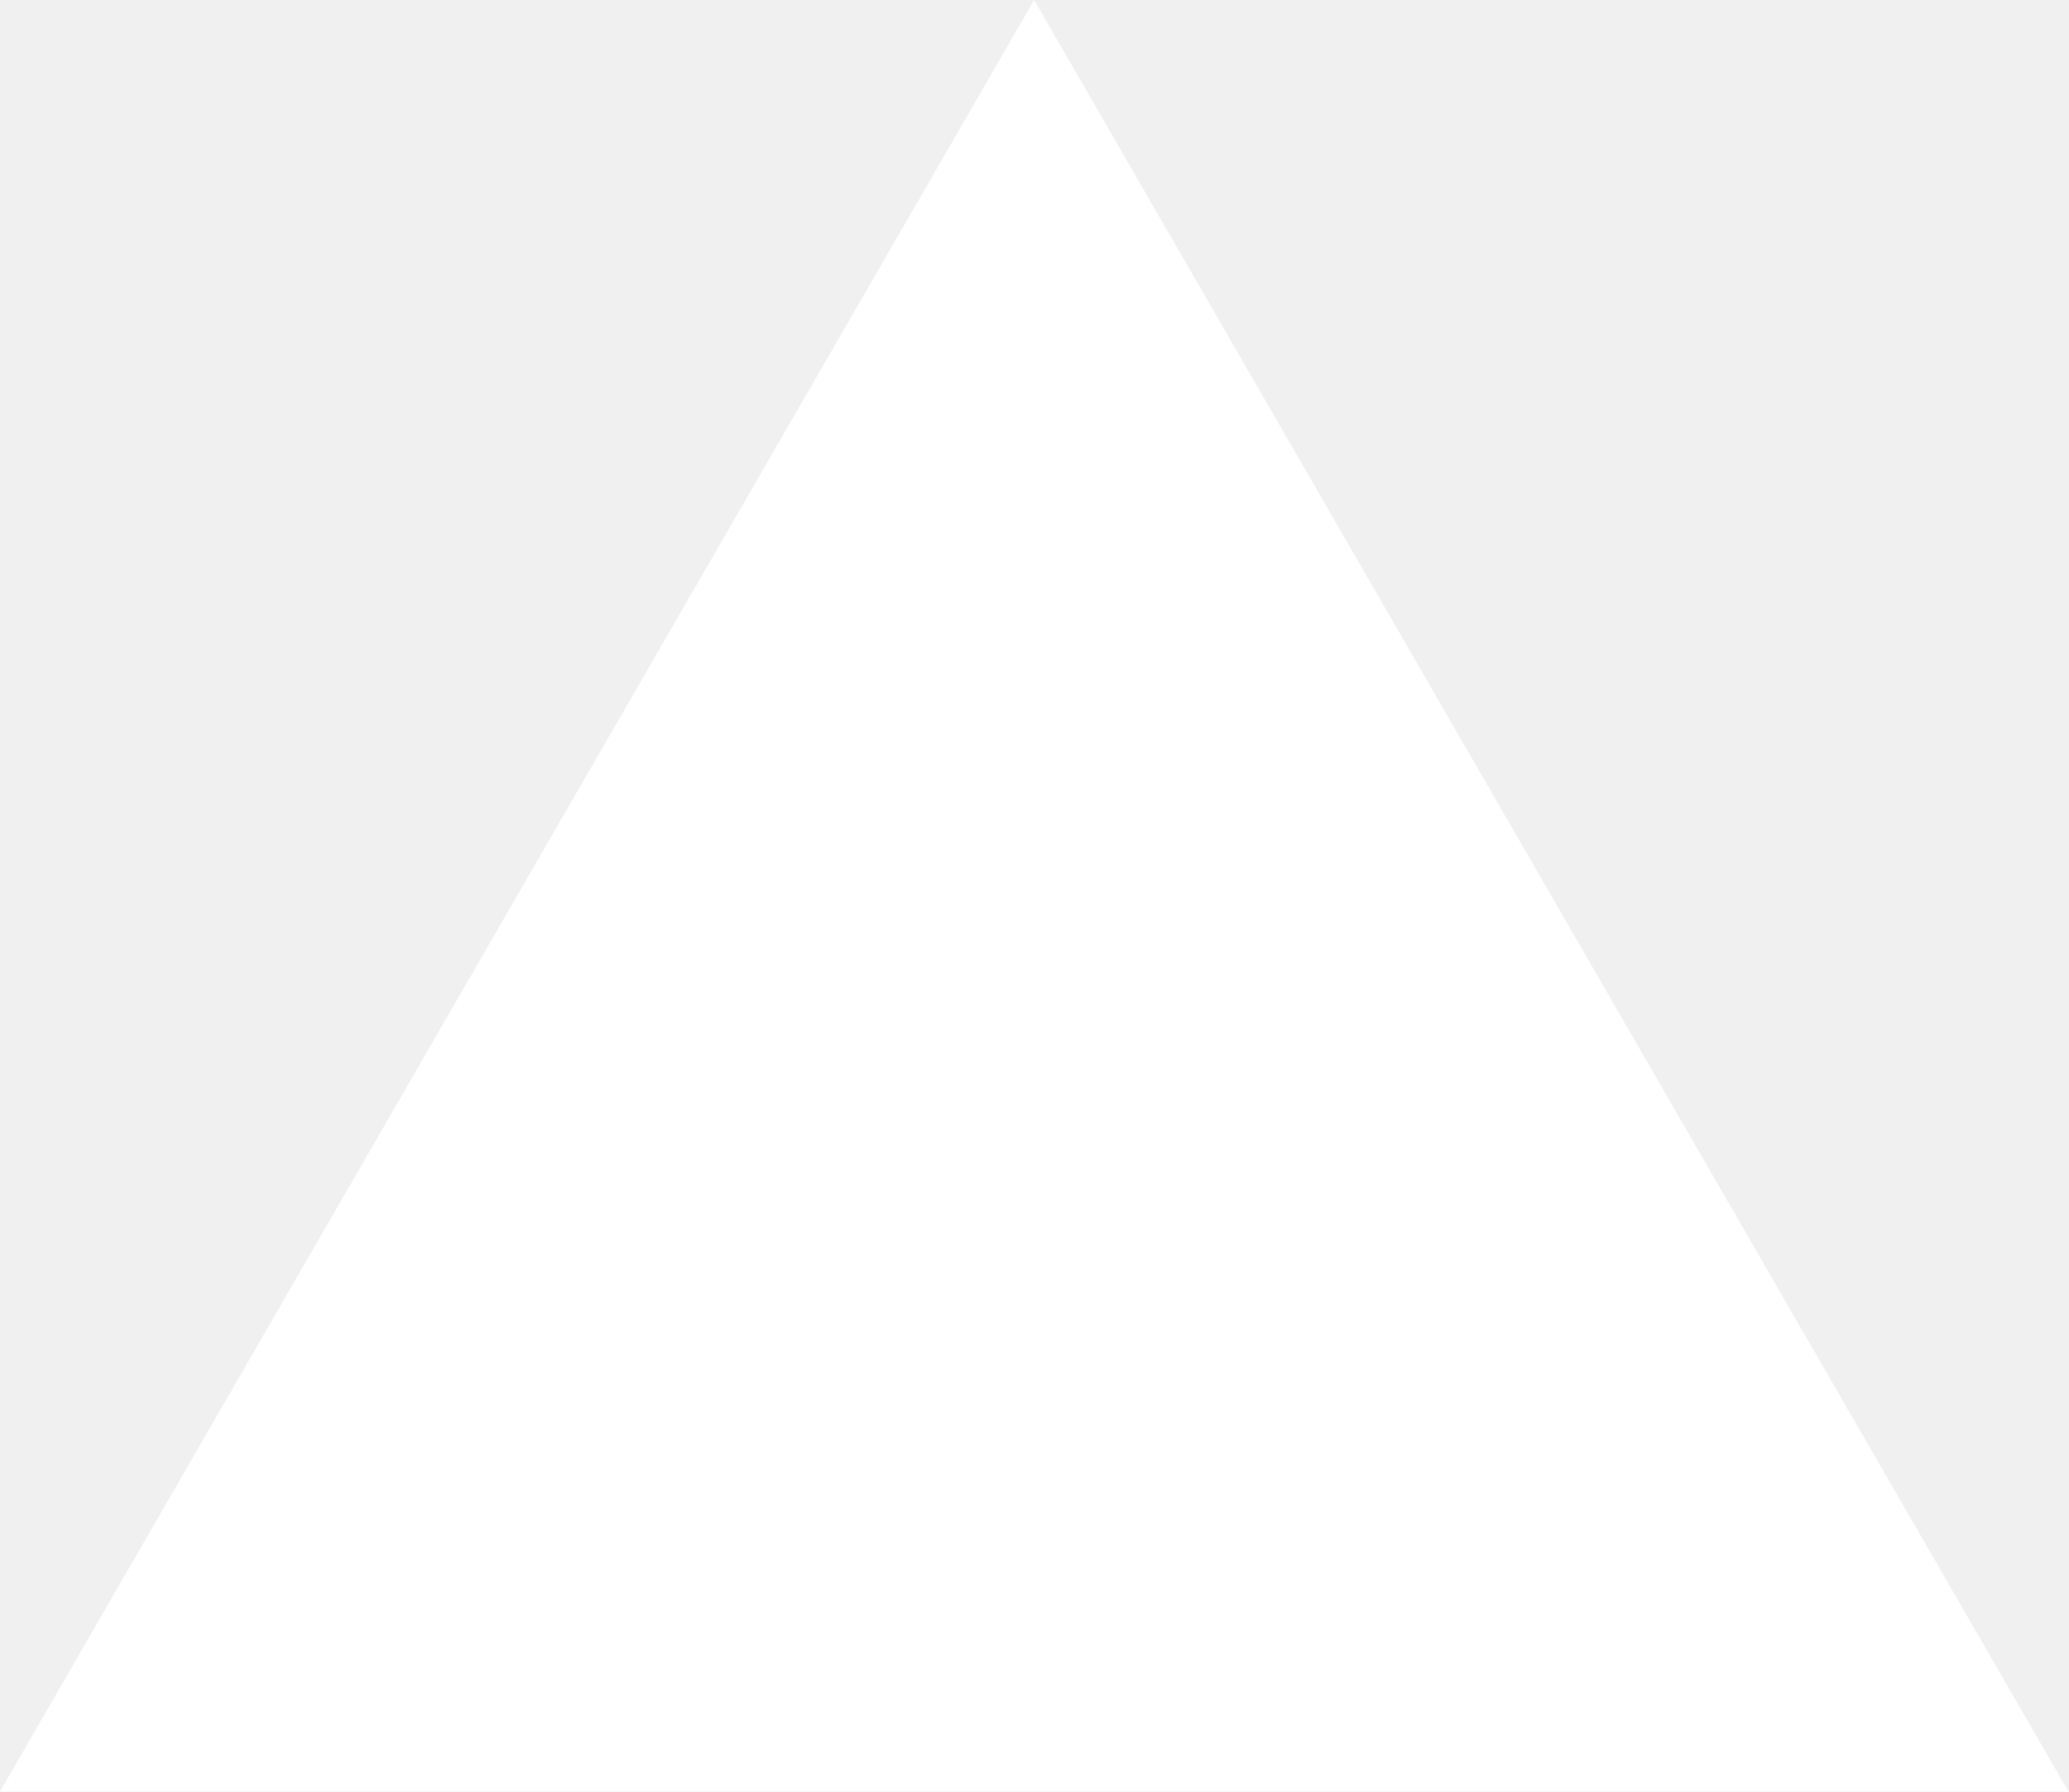
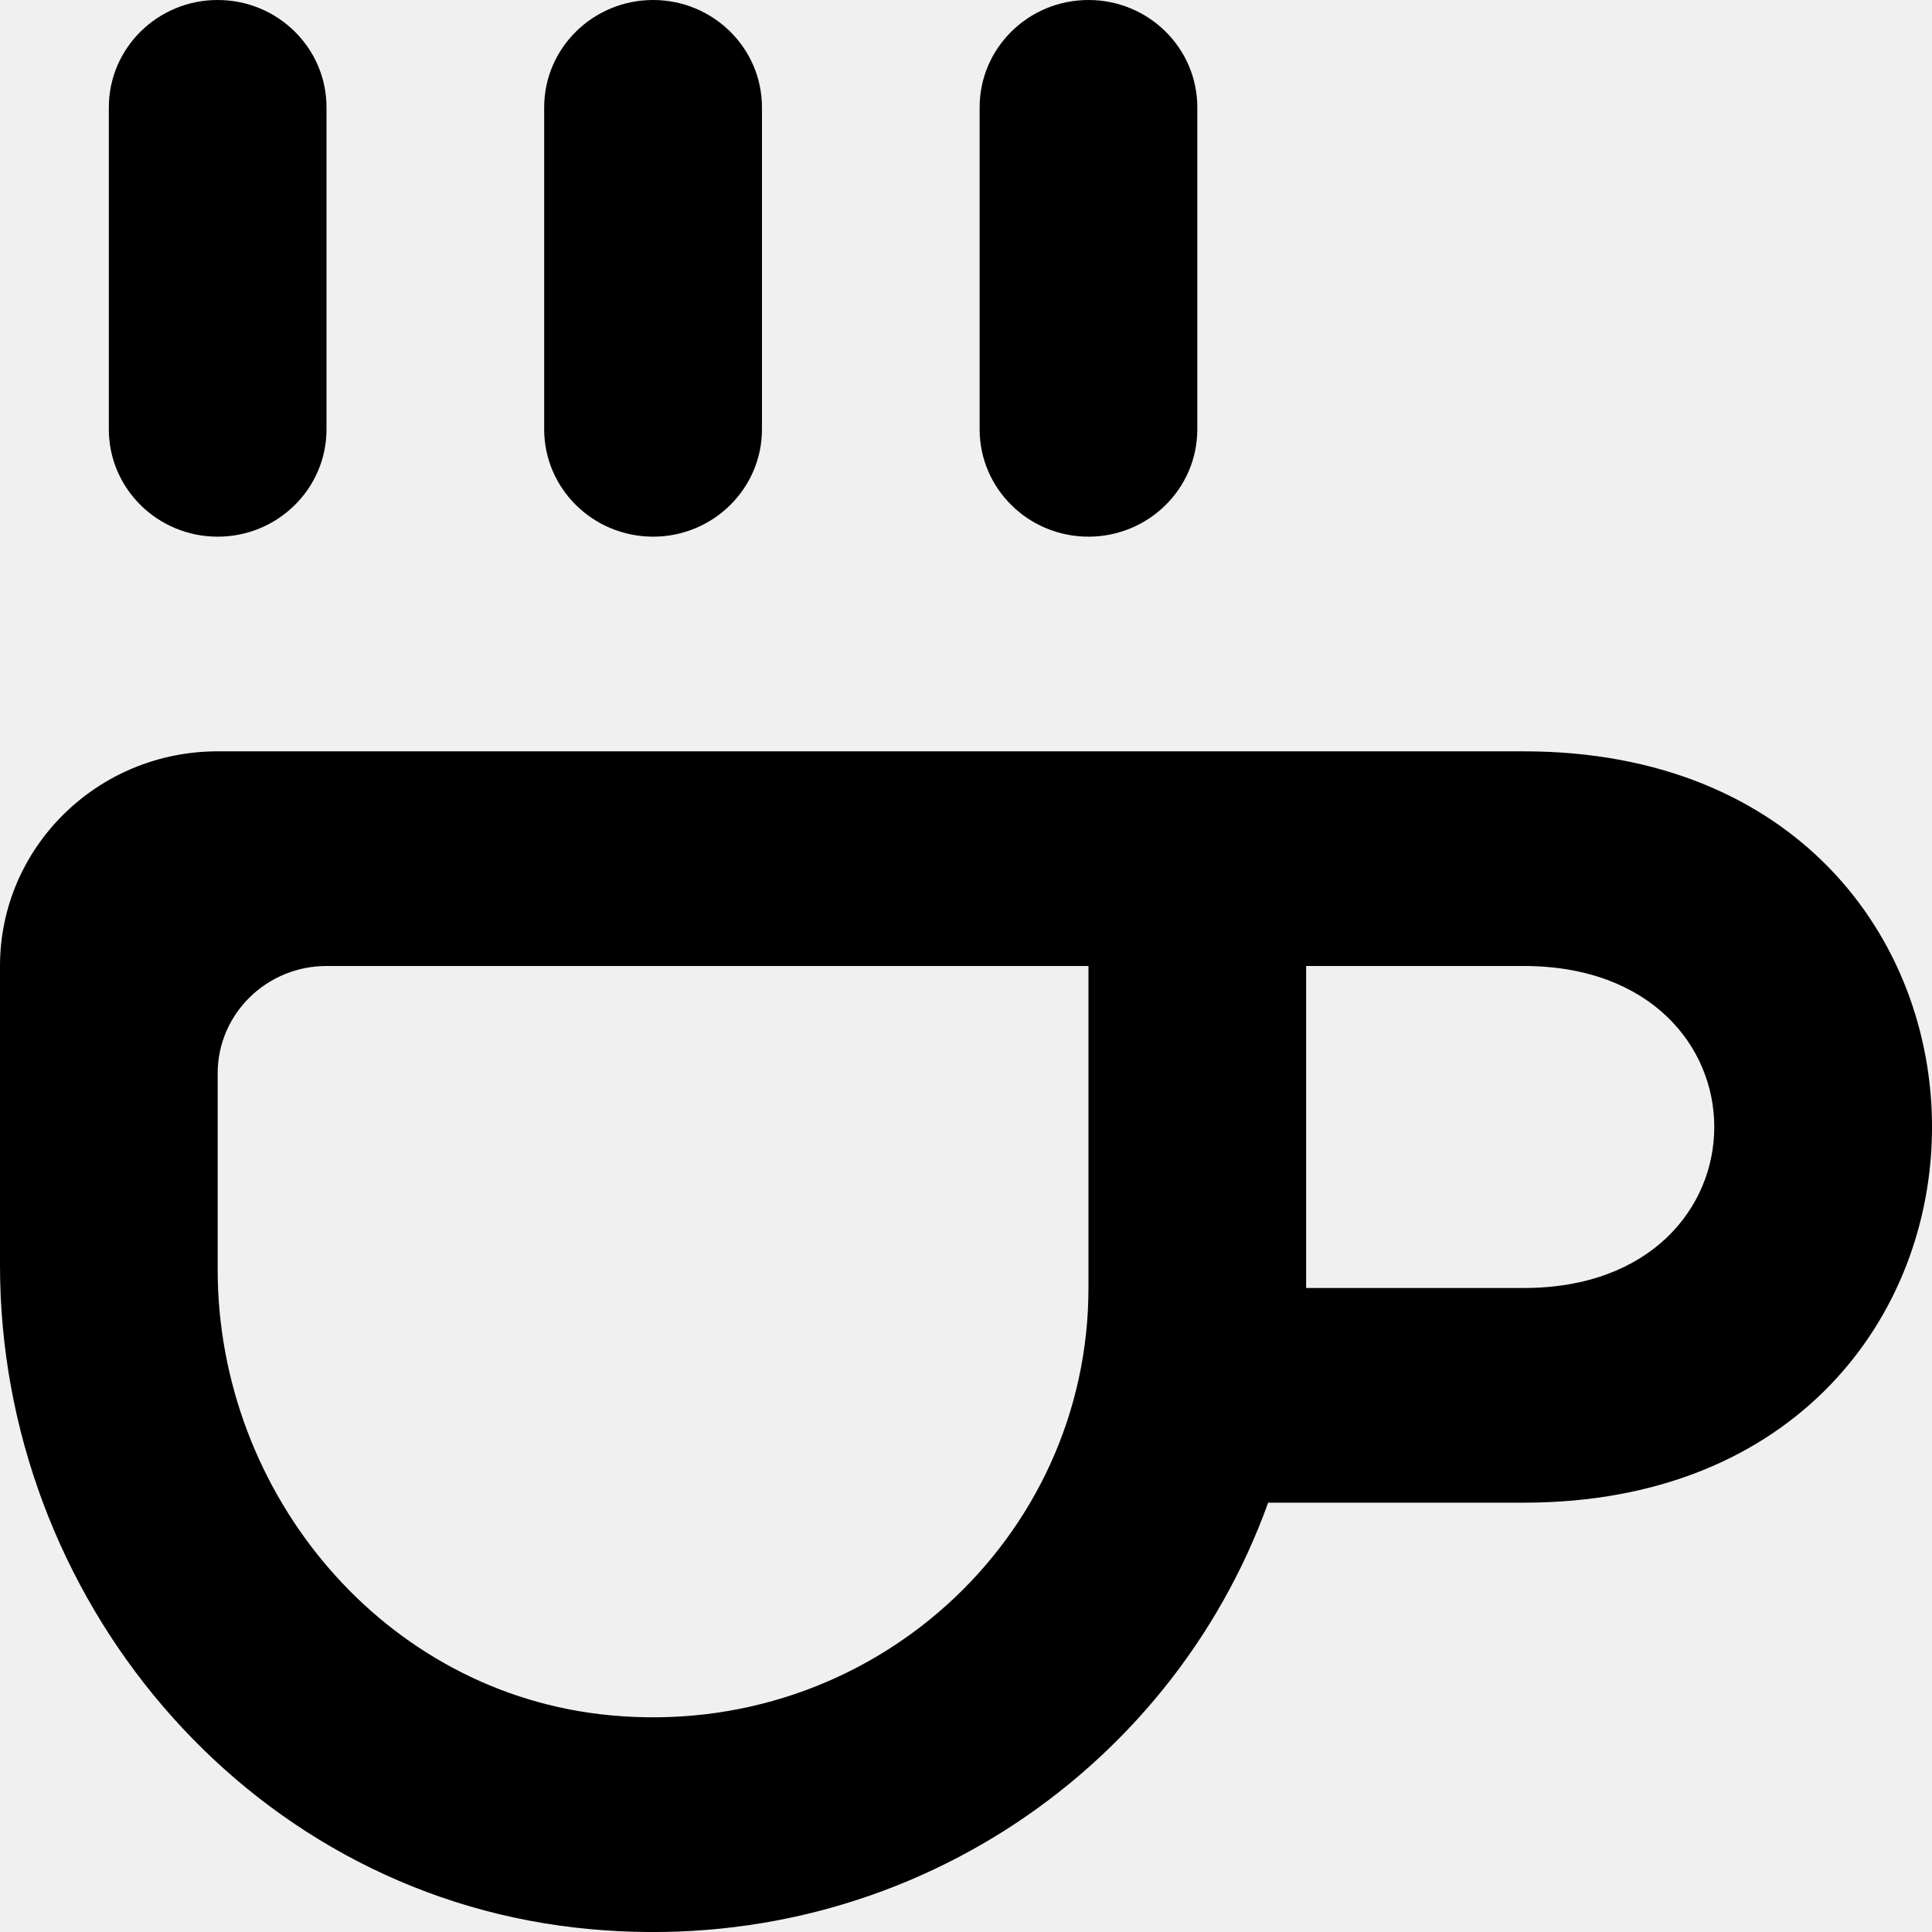
- <svg xmlns="http://www.w3.org/2000/svg" fill="none" viewBox="0 0 1155 1000">
-   <path d="m577.3 0 577.4 1000H0z" fill="#fff" />
+ <svg xmlns="http://www.w3.org/2000/svg" width="800px" height="800px" viewBox="0 0 18 18" version="1.1">
+   <defs>
+ 
+ </defs>
+   <g id="Page-1" stroke="none" stroke-width="1" fill="none" fill-rule="evenodd">
+     <g id="Dribbble-Light-Preview" transform="translate(-421, -5120)" fill="#000000">
+       <g id="icons" transform="translate(56, 160)">
+         <path d="M367.028,4965 C367.588,4965 368.042,4964.552 368.042,4964 L368.042,4961 C368.042,4960.448 367.588,4960 367.028,4960 C366.468,4960 366.014,4960.448 366.014,4961 L366.014,4964 C366.014,4964.552 366.468,4965 367.028,4965 L367.028,4965 Z M379.197,4969 L377.169,4969 L377.169,4972 L379.197,4972 C381.563,4972 381.563,4969 379.197,4969 L379.197,4969 Z M375.141,4969 L368.042,4969 C367.482,4969 367.028,4969.448 367.028,4970 L367.028,4971.828 C367.028,4973.917 368.577,4975.783 370.686,4975.981 C373.106,4976.209 375.141,4974.339 375.141,4972 L375.141,4969 Z M379.197,4974 L376.815,4974 C375.903,4976.539 373.317,4978.296 370.359,4977.959 C367.259,4977.605 365,4974.868 365,4971.79 L365,4969 C365,4967.895 365.908,4967 367.028,4967 L377.169,4967 L379.197,4967 C384.268,4967 384.268,4974 379.197,4974 L379.197,4974 Z M375.141,4965 C375.701,4965 376.155,4964.552 376.155,4964 L376.155,4961 C376.155,4960.448 375.701,4960 375.141,4960 C374.581,4960 374.127,4960.448 374.127,4961 L374.127,4964 C374.127,4964.552 374.581,4965 375.141,4965 L375.141,4965 Z M370.07,4964 L370.07,4961 C370.07,4960.448 370.525,4960 371.085,4960 C371.644,4960 372.099,4960.448 372.099,4961 L372.099,4964 C372.099,4964.552 371.644,4965 371.085,4965 C370.525,4965 370.07,4964.552 370.07,4964 L370.07,4964 Z" id="coffee-[#689]">
+ 
+ </path>
+       </g>
+     </g>
+   </g>
</svg>
